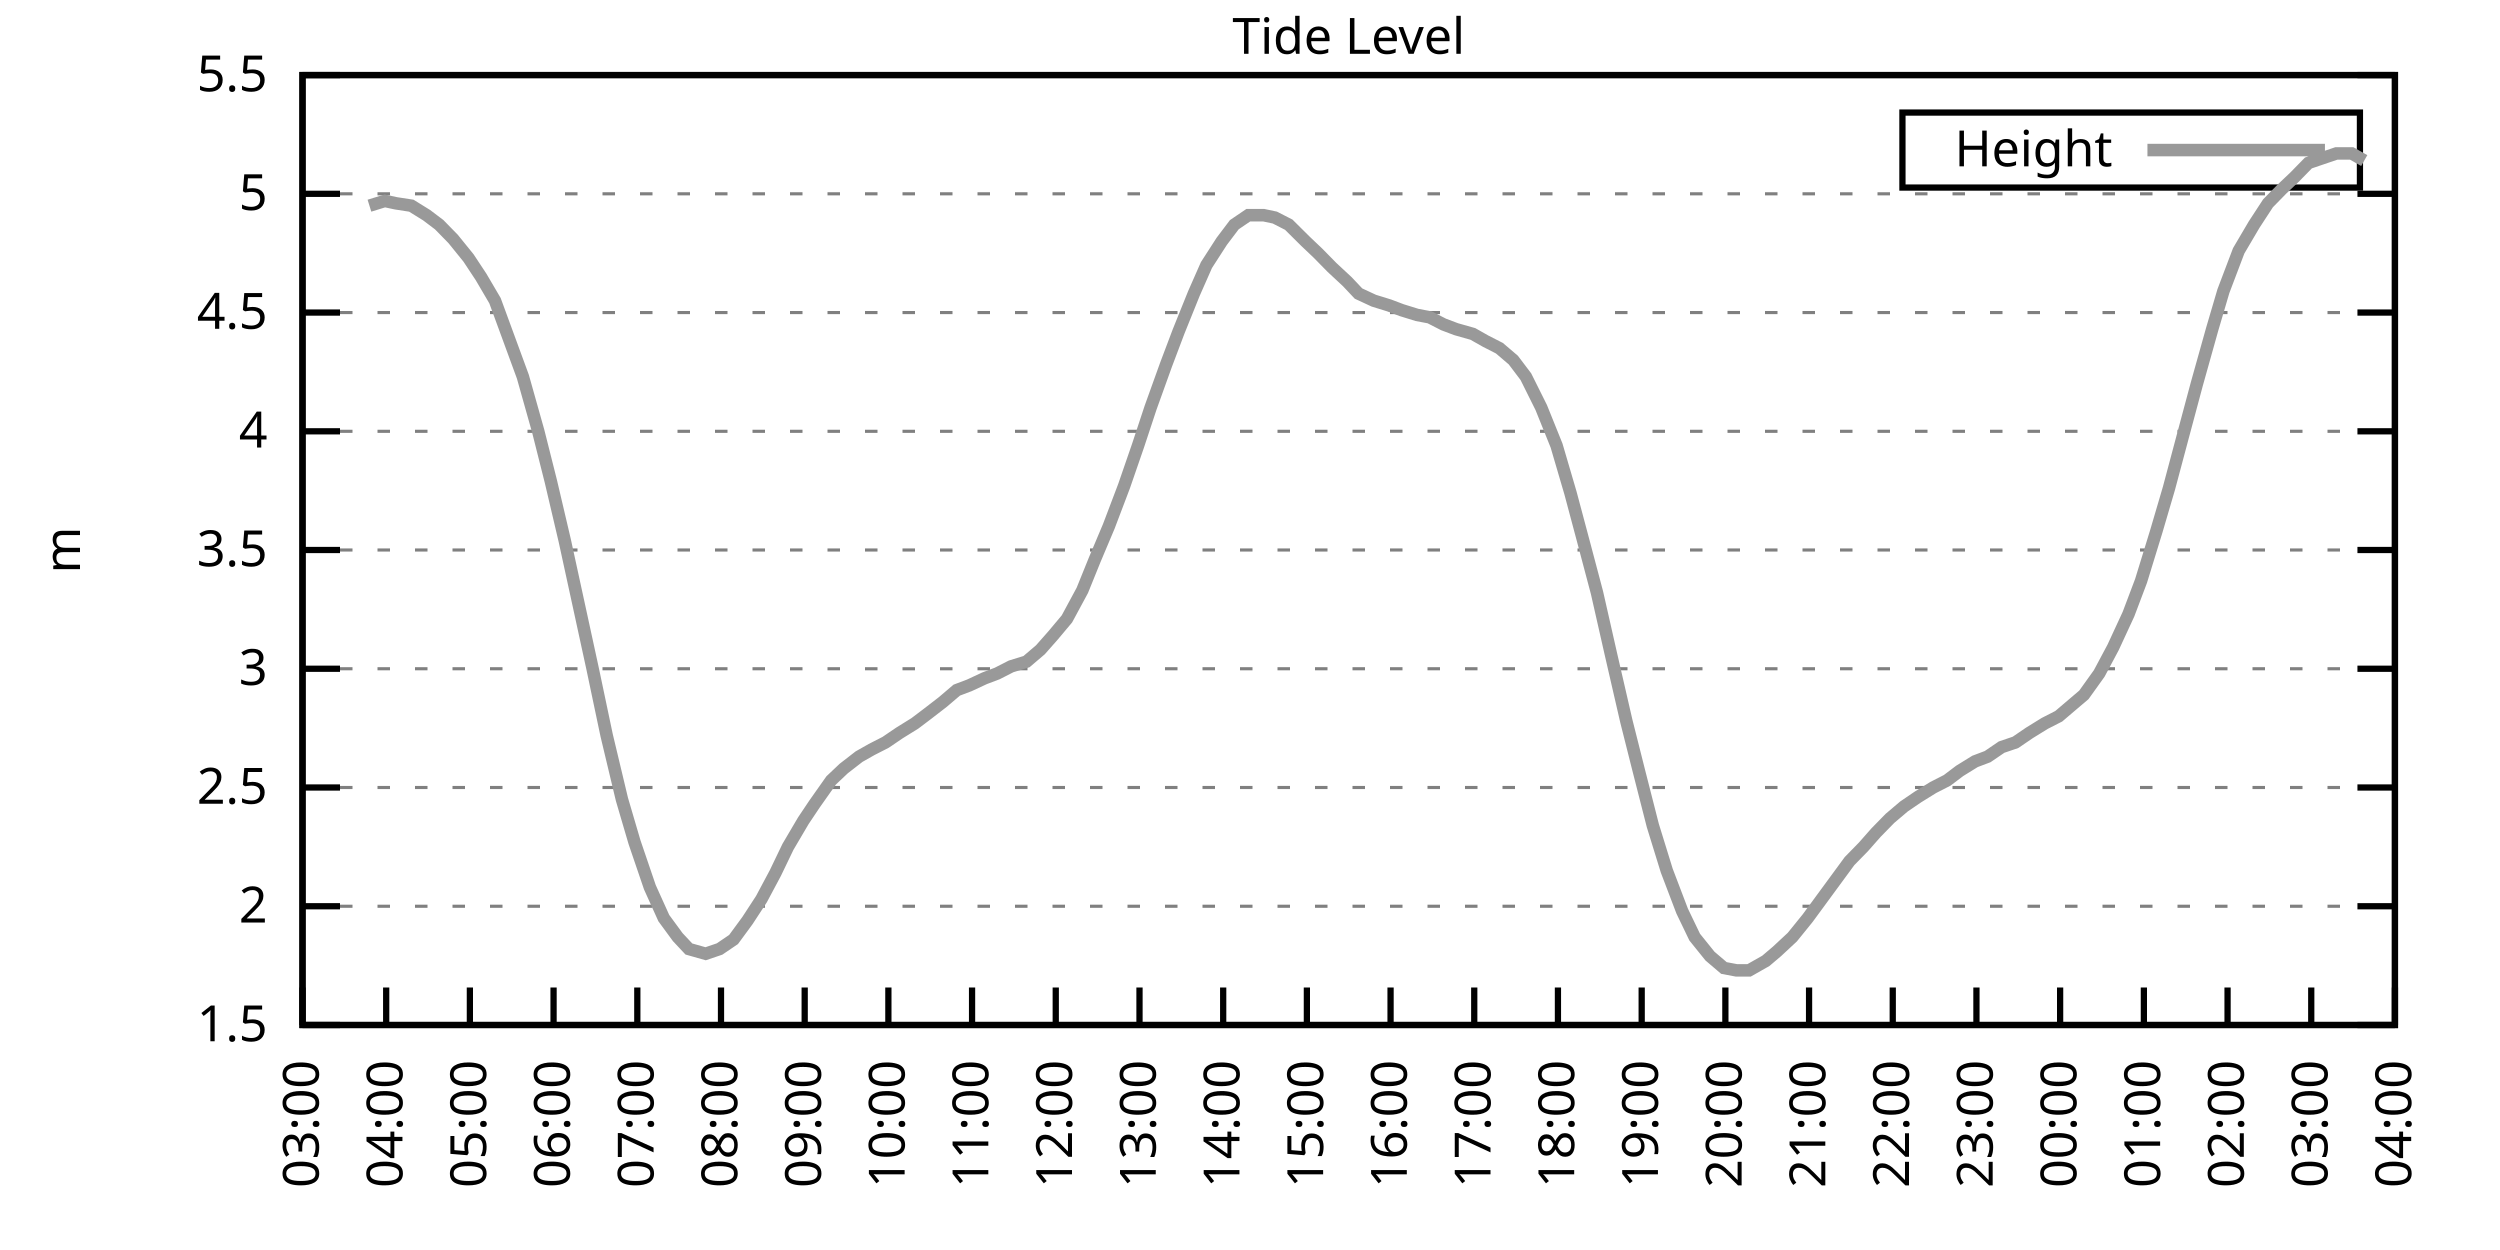
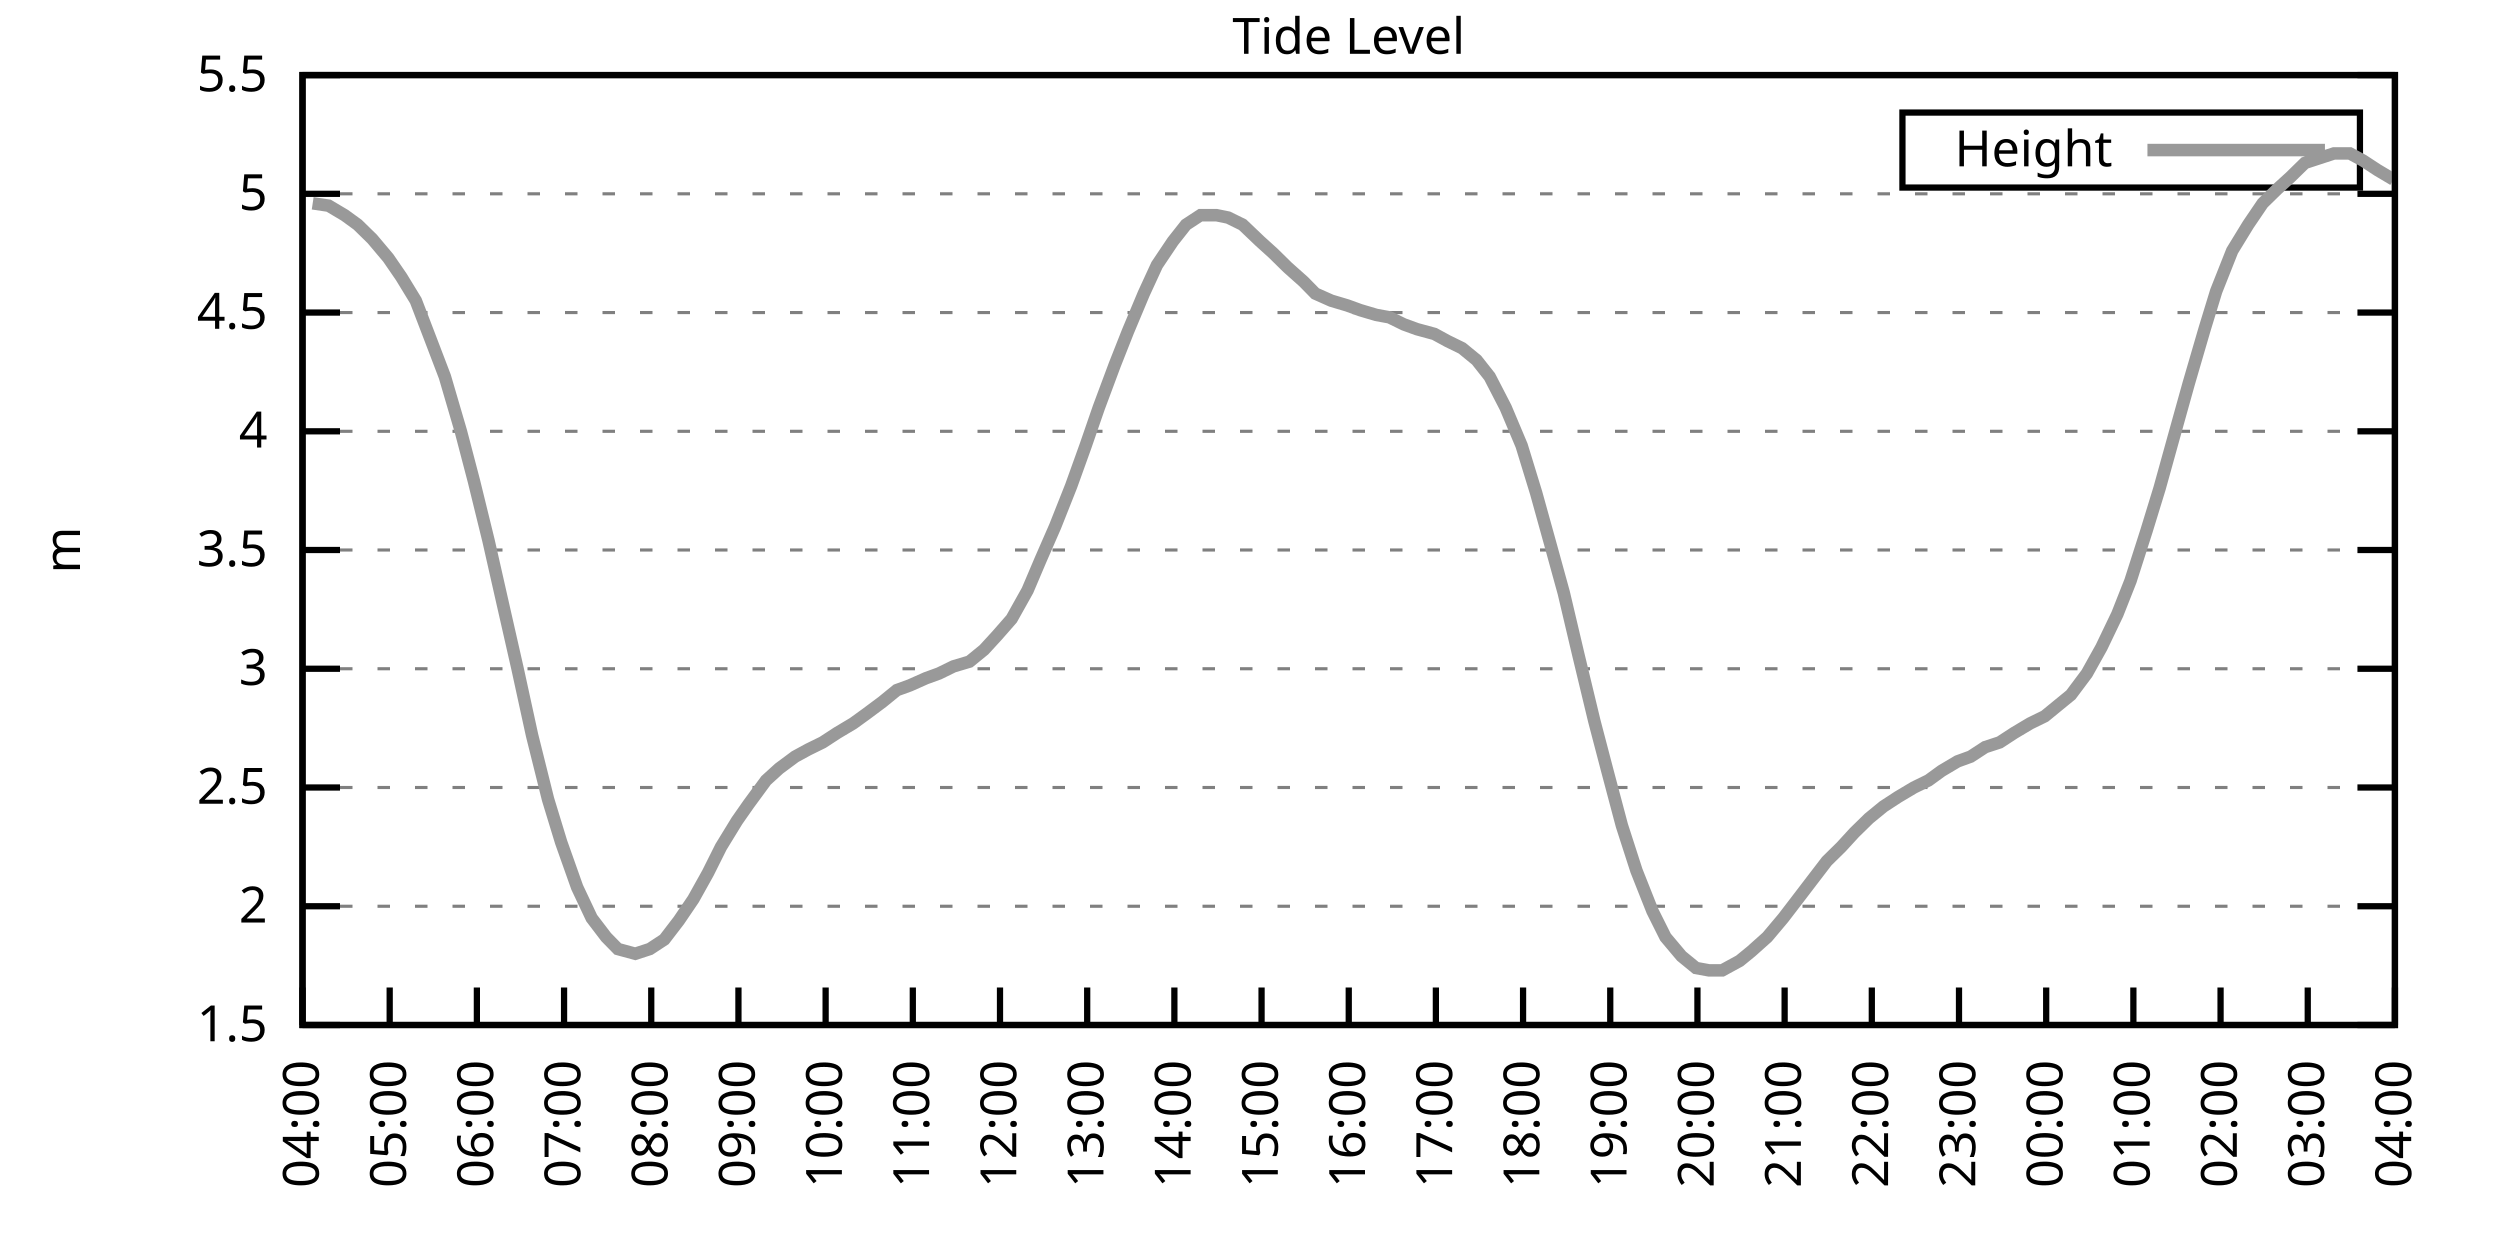
<svg xmlns="http://www.w3.org/2000/svg" xmlns:xlink="http://www.w3.org/1999/xlink" width="400" height="200" viewBox="0 0 400 200">
  <g id="gnuplot_canvas">
    <rect x="0" y="0" width="400" height="200" fill="none" />
    <defs>
      <circle id="gpDot" r="0.5" stroke-width="0.5" stroke="currentColor" />
      <path id="gpPt0" stroke-width="0.333" stroke="currentColor" d="M-1,0 h2 M0,-1 v2" />
      <path id="gpPt1" stroke-width="0.333" stroke="currentColor" d="M-1,-1 L1,1 M1,-1 L-1,1" />
      <path id="gpPt2" stroke-width="0.333" stroke="currentColor" d="M-1,0 L1,0 M0,-1 L0,1 M-1,-1 L1,1 M-1,1 L1,-1" />
      <rect id="gpPt3" stroke-width="0.333" stroke="currentColor" x="-1" y="-1" width="2" height="2" />
      <rect id="gpPt4" stroke-width="0.333" stroke="currentColor" fill="currentColor" x="-1" y="-1" width="2" height="2" />
      <circle id="gpPt5" stroke-width="0.333" stroke="currentColor" cx="0" cy="0" r="1" />
      <use xlink:href="#gpPt5" id="gpPt6" fill="currentColor" stroke="none" />
      <path id="gpPt7" stroke-width="0.333" stroke="currentColor" d="M0,-1.33 L-1.33,0.67 L1.33,0.67 z" />
      <use xlink:href="#gpPt7" id="gpPt8" fill="currentColor" stroke="none" />
      <use xlink:href="#gpPt7" id="gpPt9" stroke="currentColor" transform="rotate(180)" />
      <use xlink:href="#gpPt9" id="gpPt10" fill="currentColor" stroke="none" />
      <use xlink:href="#gpPt3" id="gpPt11" stroke="currentColor" transform="rotate(45)" />
      <use xlink:href="#gpPt11" id="gpPt12" fill="currentColor" stroke="none" />
      <path id="gpPt13" stroke-width="0.333" stroke="currentColor" d="M0,1.330 L1.265,0.411 L0.782,-1.067 L-0.782,-1.076 L-1.265,0.411 z" />
      <use xlink:href="#gpPt13" id="gpPt14" fill="currentColor" stroke="none" />
      <filter id="textbox" filterUnits="objectBoundingBox" x="0" y="0" height="1" width="1">
        <feFlood flood-color="white" flood-opacity="1" result="bgnd" />
        <feComposite in="SourceGraphic" in2="bgnd" operator="atop" />
      </filter>
      <filter id="greybox" filterUnits="objectBoundingBox" x="0" y="0" height="1" width="1">
        <feFlood flood-color="lightgrey" flood-opacity="1" result="grey" />
        <feComposite in="SourceGraphic" in2="grey" operator="atop" />
      </filter>
    </defs>
    <g fill="none" color="white" stroke="currentColor" stroke-width="1.00" stroke-linecap="butt" stroke-linejoin="miter">
</g>
    <g fill="none" color="black" stroke="currentColor" stroke-width="1.00" stroke-linecap="butt" stroke-linejoin="miter">
      <g stroke="none" shape-rendering="crispEdges">
        <polygon fill="rgb(255, 255, 255)" points="48.40,164.00 383.18,164.00 383.18,12.02 48.40,12.02 " />
      </g>
    </g>
    <g fill="none" color="black" stroke="currentColor" stroke-width="1.00" stroke-linecap="butt" stroke-linejoin="miter">
</g>
    <g fill="none" color="black" stroke="black" stroke-width="0.50" stroke-linecap="butt" stroke-linejoin="miter">
</g>
    <g fill="none" color="gray" stroke="currentColor" stroke-width="0.50" stroke-linecap="butt" stroke-linejoin="miter">
      <path stroke="gray" stroke-dasharray="2,4" class="gridline" d="M48.40,164.00 L383.19,164.00  " />
    </g>
    <g fill="none" color="gray" stroke="gray" stroke-width="1.00" stroke-linecap="butt" stroke-linejoin="miter">
</g>
    <g fill="none" color="black" stroke="currentColor" stroke-width="1.00" stroke-linecap="butt" stroke-linejoin="miter">
      <path stroke="black" d="M48.40,164.00 L54.40,164.00 M383.19,164.00 L377.19,164.00  " />
      <g transform="translate(42.80,166.60)" stroke="none" fill="black" font-family="Sans" font-size="8.00" text-anchor="end">
        <text>
          <tspan font-family="Sans"> 1.5</tspan>
        </text>
      </g>
    </g>
    <g fill="none" color="black" stroke="currentColor" stroke-width="1.00" stroke-linecap="butt" stroke-linejoin="miter">
</g>
    <g fill="none" color="black" stroke="black" stroke-width="0.50" stroke-linecap="butt" stroke-linejoin="miter">
</g>
    <g fill="none" color="gray" stroke="currentColor" stroke-width="0.50" stroke-linecap="butt" stroke-linejoin="miter">
      <path stroke="gray" stroke-dasharray="2,4" class="gridline" d="M48.40,145.00 L383.19,145.00  " />
    </g>
    <g fill="none" color="gray" stroke="gray" stroke-width="1.00" stroke-linecap="butt" stroke-linejoin="miter">
</g>
    <g fill="none" color="black" stroke="currentColor" stroke-width="1.00" stroke-linecap="butt" stroke-linejoin="miter">
      <path stroke="black" d="M48.40,145.00 L54.40,145.00 M383.19,145.00 L377.19,145.00  " />
      <g transform="translate(42.80,147.60)" stroke="none" fill="black" font-family="Sans" font-size="8.00" text-anchor="end">
        <text>
          <tspan font-family="Sans"> 2</tspan>
        </text>
      </g>
    </g>
    <g fill="none" color="black" stroke="currentColor" stroke-width="1.00" stroke-linecap="butt" stroke-linejoin="miter">
</g>
    <g fill="none" color="black" stroke="black" stroke-width="0.50" stroke-linecap="butt" stroke-linejoin="miter">
</g>
    <g fill="none" color="gray" stroke="currentColor" stroke-width="0.50" stroke-linecap="butt" stroke-linejoin="miter">
      <path stroke="gray" stroke-dasharray="2,4" class="gridline" d="M48.40,126.00 L383.19,126.00  " />
    </g>
    <g fill="none" color="gray" stroke="gray" stroke-width="1.00" stroke-linecap="butt" stroke-linejoin="miter">
</g>
    <g fill="none" color="black" stroke="currentColor" stroke-width="1.00" stroke-linecap="butt" stroke-linejoin="miter">
      <path stroke="black" d="M48.40,126.00 L54.40,126.00 M383.19,126.00 L377.19,126.00  " />
      <g transform="translate(42.80,128.60)" stroke="none" fill="black" font-family="Sans" font-size="8.00" text-anchor="end">
        <text>
          <tspan font-family="Sans"> 2.5</tspan>
        </text>
      </g>
    </g>
    <g fill="none" color="black" stroke="currentColor" stroke-width="1.00" stroke-linecap="butt" stroke-linejoin="miter">
</g>
    <g fill="none" color="black" stroke="black" stroke-width="0.50" stroke-linecap="butt" stroke-linejoin="miter">
</g>
    <g fill="none" color="gray" stroke="currentColor" stroke-width="0.50" stroke-linecap="butt" stroke-linejoin="miter">
      <path stroke="gray" stroke-dasharray="2,4" class="gridline" d="M48.40,107.00 L383.19,107.00  " />
    </g>
    <g fill="none" color="gray" stroke="gray" stroke-width="1.00" stroke-linecap="butt" stroke-linejoin="miter">
</g>
    <g fill="none" color="black" stroke="currentColor" stroke-width="1.00" stroke-linecap="butt" stroke-linejoin="miter">
      <path stroke="black" d="M48.40,107.00 L54.40,107.00 M383.19,107.00 L377.19,107.00  " />
      <g transform="translate(42.80,109.60)" stroke="none" fill="black" font-family="Sans" font-size="8.00" text-anchor="end">
        <text>
          <tspan font-family="Sans"> 3</tspan>
        </text>
      </g>
    </g>
    <g fill="none" color="black" stroke="currentColor" stroke-width="1.00" stroke-linecap="butt" stroke-linejoin="miter">
</g>
    <g fill="none" color="black" stroke="black" stroke-width="0.50" stroke-linecap="butt" stroke-linejoin="miter">
</g>
    <g fill="none" color="gray" stroke="currentColor" stroke-width="0.50" stroke-linecap="butt" stroke-linejoin="miter">
      <path stroke="gray" stroke-dasharray="2,4" class="gridline" d="M48.40,88.00 L383.19,88.00  " />
    </g>
    <g fill="none" color="gray" stroke="gray" stroke-width="1.00" stroke-linecap="butt" stroke-linejoin="miter">
</g>
    <g fill="none" color="black" stroke="currentColor" stroke-width="1.00" stroke-linecap="butt" stroke-linejoin="miter">
      <path stroke="black" d="M48.40,88.00 L54.40,88.00 M383.19,88.00 L377.19,88.00  " />
      <g transform="translate(42.80,90.60)" stroke="none" fill="black" font-family="Sans" font-size="8.00" text-anchor="end">
        <text>
          <tspan font-family="Sans"> 3.5</tspan>
        </text>
      </g>
    </g>
    <g fill="none" color="black" stroke="currentColor" stroke-width="1.00" stroke-linecap="butt" stroke-linejoin="miter">
</g>
    <g fill="none" color="black" stroke="black" stroke-width="0.50" stroke-linecap="butt" stroke-linejoin="miter">
</g>
    <g fill="none" color="gray" stroke="currentColor" stroke-width="0.50" stroke-linecap="butt" stroke-linejoin="miter">
      <path stroke="gray" stroke-dasharray="2,4" class="gridline" d="M48.40,69.01 L383.19,69.01  " />
    </g>
    <g fill="none" color="gray" stroke="gray" stroke-width="1.00" stroke-linecap="butt" stroke-linejoin="miter">
</g>
    <g fill="none" color="black" stroke="currentColor" stroke-width="1.00" stroke-linecap="butt" stroke-linejoin="miter">
      <path stroke="black" d="M48.40,69.01 L54.40,69.01 M383.19,69.01 L377.19,69.01  " />
      <g transform="translate(42.80,71.61)" stroke="none" fill="black" font-family="Sans" font-size="8.00" text-anchor="end">
        <text>
          <tspan font-family="Sans"> 4</tspan>
        </text>
      </g>
    </g>
    <g fill="none" color="black" stroke="currentColor" stroke-width="1.00" stroke-linecap="butt" stroke-linejoin="miter">
</g>
    <g fill="none" color="black" stroke="black" stroke-width="0.50" stroke-linecap="butt" stroke-linejoin="miter">
</g>
    <g fill="none" color="gray" stroke="currentColor" stroke-width="0.50" stroke-linecap="butt" stroke-linejoin="miter">
      <path stroke="gray" stroke-dasharray="2,4" class="gridline" d="M48.40,50.01 L383.19,50.01  " />
    </g>
    <g fill="none" color="gray" stroke="gray" stroke-width="1.00" stroke-linecap="butt" stroke-linejoin="miter">
</g>
    <g fill="none" color="black" stroke="currentColor" stroke-width="1.00" stroke-linecap="butt" stroke-linejoin="miter">
      <path stroke="black" d="M48.40,50.01 L54.40,50.01 M383.19,50.01 L377.19,50.01  " />
      <g transform="translate(42.80,52.61)" stroke="none" fill="black" font-family="Sans" font-size="8.00" text-anchor="end">
        <text>
          <tspan font-family="Sans"> 4.5</tspan>
        </text>
      </g>
    </g>
    <g fill="none" color="black" stroke="currentColor" stroke-width="1.00" stroke-linecap="butt" stroke-linejoin="miter">
</g>
    <g fill="none" color="black" stroke="black" stroke-width="0.50" stroke-linecap="butt" stroke-linejoin="miter">
</g>
    <g fill="none" color="gray" stroke="currentColor" stroke-width="0.50" stroke-linecap="butt" stroke-linejoin="miter">
      <path stroke="gray" stroke-dasharray="2,4" class="gridline" d="M48.40,31.01 L383.19,31.01  " />
    </g>
    <g fill="none" color="gray" stroke="gray" stroke-width="1.00" stroke-linecap="butt" stroke-linejoin="miter">
</g>
    <g fill="none" color="black" stroke="currentColor" stroke-width="1.00" stroke-linecap="butt" stroke-linejoin="miter">
      <path stroke="black" d="M48.40,31.01 L54.40,31.01 M383.19,31.01 L377.19,31.01  " />
      <g transform="translate(42.80,33.61)" stroke="none" fill="black" font-family="Sans" font-size="8.00" text-anchor="end">
        <text>
          <tspan font-family="Sans"> 5</tspan>
        </text>
      </g>
    </g>
    <g fill="none" color="black" stroke="currentColor" stroke-width="1.00" stroke-linecap="butt" stroke-linejoin="miter">
</g>
    <g fill="none" color="black" stroke="black" stroke-width="0.50" stroke-linecap="butt" stroke-linejoin="miter">
</g>
    <g fill="none" color="gray" stroke="currentColor" stroke-width="0.50" stroke-linecap="butt" stroke-linejoin="miter">
      <path stroke="gray" stroke-dasharray="2,4" class="gridline" d="M48.40,12.01 L383.19,12.01  " />
    </g>
    <g fill="none" color="gray" stroke="gray" stroke-width="1.00" stroke-linecap="butt" stroke-linejoin="miter">
</g>
    <g fill="none" color="black" stroke="currentColor" stroke-width="1.00" stroke-linecap="butt" stroke-linejoin="miter">
      <path stroke="black" d="M48.40,12.01 L54.40,12.01 M383.19,12.01 L377.19,12.01  " />
      <g transform="translate(42.80,14.61)" stroke="none" fill="black" font-family="Sans" font-size="8.00" text-anchor="end">
        <text>
          <tspan font-family="Sans"> 5.5</tspan>
        </text>
      </g>
    </g>
    <g fill="none" color="black" stroke="currentColor" stroke-width="1.00" stroke-linecap="butt" stroke-linejoin="miter">
      <path stroke="black" d="M48.40,164.00 L48.40,158.00  " />
      <g transform="translate(51.00,169.60) rotate(270.00)" stroke="none" fill="black" font-family="Sans" font-size="8.00" text-anchor="end">
        <text>
-           <tspan font-family="Sans">03:00</tspan>
-         </text>
-       </g>
-     </g>
-     <g fill="none" color="black" stroke="currentColor" stroke-width="1.00" stroke-linecap="butt" stroke-linejoin="miter">
-       <path stroke="black" d="M61.79,164.00 L61.79,158.00  " />
-       <g transform="translate(64.39,169.60) rotate(270.00)" stroke="none" fill="black" font-family="Sans" font-size="8.00" text-anchor="end">
-         <text>
          <tspan font-family="Sans">04:00</tspan>
        </text>
      </g>
    </g>
    <g fill="none" color="black" stroke="currentColor" stroke-width="1.00" stroke-linecap="butt" stroke-linejoin="miter">
-       <path stroke="black" d="M75.18,164.00 L75.18,158.00  " />
-       <g transform="translate(77.78,169.60) rotate(270.00)" stroke="none" fill="black" font-family="Sans" font-size="8.00" text-anchor="end">
+       <path stroke="black" d="M62.35,164.00 L62.35,158.00  " />
+       <g transform="translate(64.95,169.60) rotate(270.00)" stroke="none" fill="black" font-family="Sans" font-size="8.00" text-anchor="end">
        <text>
          <tspan font-family="Sans">05:00</tspan>
        </text>
      </g>
    </g>
    <g fill="none" color="black" stroke="currentColor" stroke-width="1.00" stroke-linecap="butt" stroke-linejoin="miter">
-       <path stroke="black" d="M88.57,164.00 L88.57,158.00  " />
-       <g transform="translate(91.17,169.60) rotate(270.00)" stroke="none" fill="black" font-family="Sans" font-size="8.00" text-anchor="end">
+       <path stroke="black" d="M76.30,164.00 L76.30,158.00  " />
+       <g transform="translate(78.90,169.60) rotate(270.00)" stroke="none" fill="black" font-family="Sans" font-size="8.00" text-anchor="end">
        <text>
          <tspan font-family="Sans">06:00</tspan>
        </text>
      </g>
    </g>
    <g fill="none" color="black" stroke="currentColor" stroke-width="1.00" stroke-linecap="butt" stroke-linejoin="miter">
-       <path stroke="black" d="M101.97,164.00 L101.97,158.00  " />
-       <g transform="translate(104.57,169.60) rotate(270.00)" stroke="none" fill="black" font-family="Sans" font-size="8.00" text-anchor="end">
+       <path stroke="black" d="M90.25,164.00 L90.25,158.00  " />
+       <g transform="translate(92.85,169.60) rotate(270.00)" stroke="none" fill="black" font-family="Sans" font-size="8.00" text-anchor="end">
        <text>
          <tspan font-family="Sans">07:00</tspan>
        </text>
      </g>
    </g>
    <g fill="none" color="black" stroke="currentColor" stroke-width="1.00" stroke-linecap="butt" stroke-linejoin="miter">
-       <path stroke="black" d="M115.36,164.00 L115.36,158.00  " />
-       <g transform="translate(117.96,169.60) rotate(270.00)" stroke="none" fill="black" font-family="Sans" font-size="8.00" text-anchor="end">
+       <path stroke="black" d="M104.20,164.00 L104.20,158.00  " />
+       <g transform="translate(106.80,169.60) rotate(270.00)" stroke="none" fill="black" font-family="Sans" font-size="8.00" text-anchor="end">
        <text>
          <tspan font-family="Sans">08:00</tspan>
        </text>
      </g>
    </g>
    <g fill="none" color="black" stroke="currentColor" stroke-width="1.00" stroke-linecap="butt" stroke-linejoin="miter">
-       <path stroke="black" d="M128.75,164.00 L128.75,158.00  " />
-       <g transform="translate(131.35,169.60) rotate(270.00)" stroke="none" fill="black" font-family="Sans" font-size="8.00" text-anchor="end">
+       <path stroke="black" d="M118.15,164.00 L118.15,158.00  " />
+       <g transform="translate(120.75,169.60) rotate(270.00)" stroke="none" fill="black" font-family="Sans" font-size="8.00" text-anchor="end">
        <text>
          <tspan font-family="Sans">09:00</tspan>
        </text>
      </g>
    </g>
    <g fill="none" color="black" stroke="currentColor" stroke-width="1.00" stroke-linecap="butt" stroke-linejoin="miter">
-       <path stroke="black" d="M142.14,164.00 L142.14,158.00  " />
-       <g transform="translate(144.74,169.60) rotate(270.00)" stroke="none" fill="black" font-family="Sans" font-size="8.00" text-anchor="end">
+       <path stroke="black" d="M132.10,164.00 L132.10,158.00  " />
+       <g transform="translate(134.70,169.60) rotate(270.00)" stroke="none" fill="black" font-family="Sans" font-size="8.00" text-anchor="end">
        <text>
          <tspan font-family="Sans">10:00</tspan>
        </text>
      </g>
    </g>
    <g fill="none" color="black" stroke="currentColor" stroke-width="1.00" stroke-linecap="butt" stroke-linejoin="miter">
-       <path stroke="black" d="M155.53,164.00 L155.53,158.00  " />
-       <g transform="translate(158.13,169.60) rotate(270.00)" stroke="none" fill="black" font-family="Sans" font-size="8.00" text-anchor="end">
+       <path stroke="black" d="M146.05,164.00 L146.05,158.00  " />
+       <g transform="translate(148.65,169.60) rotate(270.00)" stroke="none" fill="black" font-family="Sans" font-size="8.00" text-anchor="end">
        <text>
          <tspan font-family="Sans">11:00</tspan>
        </text>
      </g>
    </g>
    <g fill="none" color="black" stroke="currentColor" stroke-width="1.00" stroke-linecap="butt" stroke-linejoin="miter">
-       <path stroke="black" d="M168.92,164.00 L168.92,158.00  " />
-       <g transform="translate(171.52,169.60) rotate(270.00)" stroke="none" fill="black" font-family="Sans" font-size="8.00" text-anchor="end">
+       <path stroke="black" d="M160.00,164.00 L160.00,158.00  " />
+       <g transform="translate(162.60,169.60) rotate(270.00)" stroke="none" fill="black" font-family="Sans" font-size="8.00" text-anchor="end">
        <text>
          <tspan font-family="Sans">12:00</tspan>
        </text>
      </g>
    </g>
    <g fill="none" color="black" stroke="currentColor" stroke-width="1.00" stroke-linecap="butt" stroke-linejoin="miter">
-       <path stroke="black" d="M182.32,164.00 L182.32,158.00  " />
-       <g transform="translate(184.92,169.60) rotate(270.00)" stroke="none" fill="black" font-family="Sans" font-size="8.00" text-anchor="end">
+       <path stroke="black" d="M173.95,164.00 L173.95,158.00  " />
+       <g transform="translate(176.55,169.60) rotate(270.00)" stroke="none" fill="black" font-family="Sans" font-size="8.00" text-anchor="end">
        <text>
          <tspan font-family="Sans">13:00</tspan>
        </text>
      </g>
    </g>
    <g fill="none" color="black" stroke="currentColor" stroke-width="1.00" stroke-linecap="butt" stroke-linejoin="miter">
-       <path stroke="black" d="M195.71,164.00 L195.71,158.00  " />
-       <g transform="translate(198.31,169.60) rotate(270.00)" stroke="none" fill="black" font-family="Sans" font-size="8.00" text-anchor="end">
+       <path stroke="black" d="M187.90,164.00 L187.90,158.00  " />
+       <g transform="translate(190.50,169.60) rotate(270.00)" stroke="none" fill="black" font-family="Sans" font-size="8.00" text-anchor="end">
        <text>
          <tspan font-family="Sans">14:00</tspan>
        </text>
      </g>
    </g>
    <g fill="none" color="black" stroke="currentColor" stroke-width="1.00" stroke-linecap="butt" stroke-linejoin="miter">
-       <path stroke="black" d="M209.10,164.00 L209.10,158.00  " />
-       <g transform="translate(211.70,169.60) rotate(270.00)" stroke="none" fill="black" font-family="Sans" font-size="8.00" text-anchor="end">
+       <path stroke="black" d="M201.85,164.00 L201.85,158.00  " />
+       <g transform="translate(204.45,169.60) rotate(270.00)" stroke="none" fill="black" font-family="Sans" font-size="8.00" text-anchor="end">
        <text>
          <tspan font-family="Sans">15:00</tspan>
        </text>
      </g>
    </g>
    <g fill="none" color="black" stroke="currentColor" stroke-width="1.00" stroke-linecap="butt" stroke-linejoin="miter">
-       <path stroke="black" d="M222.49,164.00 L222.49,158.00  " />
-       <g transform="translate(225.09,169.60) rotate(270.00)" stroke="none" fill="black" font-family="Sans" font-size="8.00" text-anchor="end">
+       <path stroke="black" d="M215.80,164.00 L215.80,158.00  " />
+       <g transform="translate(218.40,169.60) rotate(270.00)" stroke="none" fill="black" font-family="Sans" font-size="8.00" text-anchor="end">
        <text>
          <tspan font-family="Sans">16:00</tspan>
        </text>
      </g>
    </g>
    <g fill="none" color="black" stroke="currentColor" stroke-width="1.00" stroke-linecap="butt" stroke-linejoin="miter">
-       <path stroke="black" d="M235.88,164.00 L235.88,158.00  " />
-       <g transform="translate(238.48,169.60) rotate(270.00)" stroke="none" fill="black" font-family="Sans" font-size="8.00" text-anchor="end">
+       <path stroke="black" d="M229.74,164.00 L229.74,158.00  " />
+       <g transform="translate(232.34,169.60) rotate(270.00)" stroke="none" fill="black" font-family="Sans" font-size="8.00" text-anchor="end">
        <text>
          <tspan font-family="Sans">17:00</tspan>
        </text>
      </g>
    </g>
    <g fill="none" color="black" stroke="currentColor" stroke-width="1.00" stroke-linecap="butt" stroke-linejoin="miter">
-       <path stroke="black" d="M249.27,164.00 L249.27,158.00  " />
-       <g transform="translate(251.87,169.60) rotate(270.00)" stroke="none" fill="black" font-family="Sans" font-size="8.00" text-anchor="end">
+       <path stroke="black" d="M243.69,164.00 L243.69,158.00  " />
+       <g transform="translate(246.29,169.60) rotate(270.00)" stroke="none" fill="black" font-family="Sans" font-size="8.00" text-anchor="end">
        <text>
          <tspan font-family="Sans">18:00</tspan>
        </text>
      </g>
    </g>
    <g fill="none" color="black" stroke="currentColor" stroke-width="1.00" stroke-linecap="butt" stroke-linejoin="miter">
-       <path stroke="black" d="M262.67,164.00 L262.67,158.00  " />
-       <g transform="translate(265.27,169.60) rotate(270.00)" stroke="none" fill="black" font-family="Sans" font-size="8.00" text-anchor="end">
+       <path stroke="black" d="M257.64,164.00 L257.64,158.00  " />
+       <g transform="translate(260.24,169.60) rotate(270.00)" stroke="none" fill="black" font-family="Sans" font-size="8.00" text-anchor="end">
        <text>
          <tspan font-family="Sans">19:00</tspan>
        </text>
      </g>
    </g>
    <g fill="none" color="black" stroke="currentColor" stroke-width="1.00" stroke-linecap="butt" stroke-linejoin="miter">
-       <path stroke="black" d="M276.06,164.00 L276.06,158.00  " />
-       <g transform="translate(278.66,169.60) rotate(270.00)" stroke="none" fill="black" font-family="Sans" font-size="8.00" text-anchor="end">
+       <path stroke="black" d="M271.59,164.00 L271.59,158.00  " />
+       <g transform="translate(274.19,169.60) rotate(270.00)" stroke="none" fill="black" font-family="Sans" font-size="8.00" text-anchor="end">
        <text>
          <tspan font-family="Sans">20:00</tspan>
        </text>
      </g>
    </g>
    <g fill="none" color="black" stroke="currentColor" stroke-width="1.00" stroke-linecap="butt" stroke-linejoin="miter">
-       <path stroke="black" d="M289.45,164.00 L289.45,158.00  " />
-       <g transform="translate(292.05,169.60) rotate(270.00)" stroke="none" fill="black" font-family="Sans" font-size="8.00" text-anchor="end">
+       <path stroke="black" d="M285.54,164.00 L285.54,158.00  " />
+       <g transform="translate(288.14,169.60) rotate(270.00)" stroke="none" fill="black" font-family="Sans" font-size="8.00" text-anchor="end">
        <text>
          <tspan font-family="Sans">21:00</tspan>
        </text>
      </g>
    </g>
    <g fill="none" color="black" stroke="currentColor" stroke-width="1.00" stroke-linecap="butt" stroke-linejoin="miter">
-       <path stroke="black" d="M302.84,164.00 L302.84,158.00  " />
-       <g transform="translate(305.44,169.60) rotate(270.00)" stroke="none" fill="black" font-family="Sans" font-size="8.00" text-anchor="end">
+       <path stroke="black" d="M299.49,164.00 L299.49,158.00  " />
+       <g transform="translate(302.09,169.60) rotate(270.00)" stroke="none" fill="black" font-family="Sans" font-size="8.00" text-anchor="end">
        <text>
          <tspan font-family="Sans">22:00</tspan>
        </text>
      </g>
    </g>
    <g fill="none" color="black" stroke="currentColor" stroke-width="1.00" stroke-linecap="butt" stroke-linejoin="miter">
-       <path stroke="black" d="M316.23,164.00 L316.23,158.00  " />
-       <g transform="translate(318.83,169.60) rotate(270.00)" stroke="none" fill="black" font-family="Sans" font-size="8.00" text-anchor="end">
+       <path stroke="black" d="M313.44,164.00 L313.44,158.00  " />
+       <g transform="translate(316.04,169.60) rotate(270.00)" stroke="none" fill="black" font-family="Sans" font-size="8.00" text-anchor="end">
        <text>
          <tspan font-family="Sans">23:00</tspan>
        </text>
      </g>
    </g>
    <g fill="none" color="black" stroke="currentColor" stroke-width="1.00" stroke-linecap="butt" stroke-linejoin="miter">
-       <path stroke="black" d="M329.62,164.00 L329.62,158.00  " />
-       <g transform="translate(332.22,169.60) rotate(270.00)" stroke="none" fill="black" font-family="Sans" font-size="8.00" text-anchor="end">
+       <path stroke="black" d="M327.39,164.00 L327.39,158.00  " />
+       <g transform="translate(329.99,169.60) rotate(270.00)" stroke="none" fill="black" font-family="Sans" font-size="8.00" text-anchor="end">
        <text>
          <tspan font-family="Sans">00:00</tspan>
        </text>
      </g>
    </g>
    <g fill="none" color="black" stroke="currentColor" stroke-width="1.00" stroke-linecap="butt" stroke-linejoin="miter">
-       <path stroke="black" d="M343.02,164.00 L343.02,158.00  " />
-       <g transform="translate(345.62,169.60) rotate(270.00)" stroke="none" fill="black" font-family="Sans" font-size="8.00" text-anchor="end">
+       <path stroke="black" d="M341.34,164.00 L341.34,158.00  " />
+       <g transform="translate(343.94,169.60) rotate(270.00)" stroke="none" fill="black" font-family="Sans" font-size="8.00" text-anchor="end">
        <text>
          <tspan font-family="Sans">01:00</tspan>
        </text>
      </g>
    </g>
    <g fill="none" color="black" stroke="currentColor" stroke-width="1.00" stroke-linecap="butt" stroke-linejoin="miter">
-       <path stroke="black" d="M356.41,164.00 L356.41,158.00  " />
-       <g transform="translate(359.01,169.60) rotate(270.00)" stroke="none" fill="black" font-family="Sans" font-size="8.00" text-anchor="end">
+       <path stroke="black" d="M355.29,164.00 L355.29,158.00  " />
+       <g transform="translate(357.89,169.60) rotate(270.00)" stroke="none" fill="black" font-family="Sans" font-size="8.00" text-anchor="end">
        <text>
          <tspan font-family="Sans">02:00</tspan>
        </text>
      </g>
    </g>
    <g fill="none" color="black" stroke="currentColor" stroke-width="1.00" stroke-linecap="butt" stroke-linejoin="miter">
-       <path stroke="black" d="M369.80,164.00 L369.80,158.00  " />
-       <g transform="translate(372.40,169.60) rotate(270.00)" stroke="none" fill="black" font-family="Sans" font-size="8.00" text-anchor="end">
+       <path stroke="black" d="M369.24,164.00 L369.24,158.00  " />
+       <g transform="translate(371.84,169.60) rotate(270.00)" stroke="none" fill="black" font-family="Sans" font-size="8.00" text-anchor="end">
        <text>
          <tspan font-family="Sans">03:00</tspan>
        </text>
      </g>
    </g>
    <g fill="none" color="black" stroke="currentColor" stroke-width="1.00" stroke-linecap="butt" stroke-linejoin="miter">
      <path stroke="black" d="M383.19,164.00 L383.19,158.00  " />
      <g transform="translate(385.79,169.60) rotate(270.00)" stroke="none" fill="black" font-family="Sans" font-size="8.00" text-anchor="end">
        <text>
          <tspan font-family="Sans">04:00</tspan>
        </text>
      </g>
    </g>
    <g fill="none" color="black" stroke="currentColor" stroke-width="1.00" stroke-linecap="butt" stroke-linejoin="miter">
</g>
    <g fill="none" color="black" stroke="currentColor" stroke-width="1.00" stroke-linecap="butt" stroke-linejoin="miter">
      <path stroke="black" d="M48.40,12.01 L48.40,164.00 L383.19,164.00 L383.19,12.01 L48.40,12.01 Z  " />
    </g>
    <g fill="none" color="black" stroke="currentColor" stroke-width="1.00" stroke-linecap="butt" stroke-linejoin="miter">
</g>
    <g fill="none" color="black" stroke="currentColor" stroke-width="1.00" stroke-linecap="butt" stroke-linejoin="miter">
      <path stroke="black" d="M304.39,30.01 L304.39,18.01 L377.59,18.01 L377.59,30.01 L304.39,30.01 Z  " />
    </g>
    <g id="Tide_level_plot_1">
      <g fill="none" color="white" stroke="black" stroke-width="2.00" stroke-linecap="butt" stroke-linejoin="miter">
</g>
      <g fill="none" color="black" stroke="currentColor" stroke-width="2.00" stroke-linecap="butt" stroke-linejoin="miter">
        <g transform="translate(337.99,26.61)" stroke="none" fill="black" font-family="Sans" font-size="8.00" text-anchor="end">
          <text>
            <tspan font-family="Sans">Height</tspan>
          </text>
        </g>
      </g>
      <g fill="none" color="black" stroke="currentColor" stroke-width="2.00" stroke-linecap="butt" stroke-linejoin="miter">
-         <path stroke="rgb(153, 153, 153)" d="M343.59,24.01 L371.99,24.01 M59.11,32.91 L61.57,32.15 L63.35,32.53 L65.81,32.91 L68.26,34.43 L70.27,35.95   L72.50,38.23 L74.96,41.27 L76.97,44.31 L79.20,48.11 L81.43,54.19 L83.66,60.27 L86.12,69.01 L88.13,76.99   L90.36,86.49 L92.59,96.74 L94.82,107.00 L97.06,117.64 L99.51,127.90 L101.52,134.74 L103.98,141.96 L106.21,146.90   L108.44,149.94 L110.22,151.84 L112.90,152.60 L115.13,151.84 L117.37,150.32 L119.60,147.28 L121.83,143.86 L124.06,139.68   L126.07,135.50 L128.53,131.32 L130.31,128.66 L132.99,124.86 L135.00,122.96 L137.45,121.06 L139.46,119.92 L141.69,118.78   L143.93,117.26 L146.38,115.74 L148.39,114.22 L150.85,112.32 L153.08,110.42 L155.09,109.66 L157.54,108.52 L159.55,107.76   L161.78,106.62 L164.24,105.86 L166.47,103.96 L168.48,101.68 L170.71,99.02 L173.17,94.46 L175.17,89.52 L177.41,84.21   L179.86,77.75 L182.09,71.29 L184.10,65.21 L186.56,58.37 L188.57,53.05 L191.02,46.97 L193.03,42.41 L195.48,38.61   L197.49,35.95 L199.73,34.43 L202.18,34.43 L203.97,34.81 L206.20,35.95 L208.88,38.61 L210.88,40.51 L213.12,42.79   L215.57,45.07 L217.36,46.97 L219.81,48.11 L222.27,48.87 L224.28,49.63 L226.73,50.39 L228.74,50.77 L230.97,51.91   L232.98,52.67 L235.66,53.43 L237.67,54.57 L239.90,55.71 L242.13,57.61 L244.14,60.27 L246.60,65.21 L249.05,71.29   L251.28,78.89 L253.51,87.25 L255.52,94.84 L257.76,104.72 L260.21,115.36 L262.22,123.34 L264.45,132.08 L266.68,139.30   L269.14,145.76 L271.15,149.94 L273.60,152.98 L275.83,154.88 L277.84,155.26 L279.85,155.26 L282.53,153.74 L284.32,152.22   L286.77,149.94 L289.23,146.90 L291.46,143.86 L293.69,140.82 L295.92,137.78 L298.15,135.50 L300.16,133.22 L302.39,130.94   L304.63,129.04 L306.86,127.52 L309.31,126.00 L311.54,124.86 L313.55,123.34 L316.01,121.82 L318.02,121.06 L320.25,119.54   L322.48,118.78 L324.71,117.26 L327.17,115.74 L329.40,114.60 L331.63,112.70 L333.42,111.18 L335.87,107.76 L338.10,103.58   L340.56,98.26 L342.57,92.94 L345.02,84.97 L347.03,78.13 L349.26,69.77 L351.50,61.41 L353.95,52.67 L355.74,46.59   L358.19,40.13 L360.65,35.95 L362.88,32.53 L365.11,30.25 L367.12,28.35 L369.35,26.07 L371.58,25.31 L373.82,24.55   L376.27,24.55 L378.28,25.69  " />
+         <path stroke="rgb(153, 153, 153)" d="M343.59,24.01 L371.99,24.01 M50.03,32.53 L52.58,32.91 L55.14,34.43 L57.23,35.95 L59.56,38.23 L62.12,41.27   L64.21,44.31 L66.53,48.11 L68.86,54.19 L71.18,60.27 L73.74,69.01 L75.83,76.99 L78.16,86.49 L80.48,96.74   L82.81,107.00 L85.13,117.64 L87.69,127.90 L89.78,134.74 L92.34,141.96 L94.67,146.90 L96.99,149.94 L98.85,151.84   L101.64,152.60 L103.97,151.84 L106.29,150.32 L108.62,147.28 L110.94,143.86 L113.27,139.68 L115.36,135.50 L117.92,131.32   L119.78,128.66 L122.57,124.86 L124.66,122.96 L127.22,121.06 L129.31,119.92 L131.63,118.78 L133.96,117.26 L136.51,115.74   L138.61,114.22 L141.16,112.32 L143.49,110.42 L145.58,109.66 L148.14,108.52 L150.23,107.76 L152.56,106.62 L155.11,105.86   L157.44,103.96 L159.53,101.68 L161.86,99.02 L164.41,94.46 L166.51,89.52 L168.83,84.21 L171.39,77.75 L173.71,71.29   L175.81,65.21 L178.36,58.37 L180.46,53.05 L183.01,46.97 L185.11,42.41 L187.66,38.61 L189.76,35.95 L192.08,34.43   L194.64,34.43 L196.50,34.81 L198.82,35.95 L201.61,38.61 L203.71,40.51 L206.03,42.79 L208.59,45.07 L210.45,46.97   L213.01,48.11 L215.56,48.87 L217.65,49.63 L220.21,50.39 L222.30,50.77 L224.63,51.91 L226.72,52.67 L229.51,53.43   L231.60,54.57 L233.93,55.71 L236.25,57.61 L238.35,60.27 L240.90,65.21 L243.46,71.29 L245.79,78.89 L248.11,87.25   L250.20,94.84 L252.53,104.72 L255.09,115.36 L257.18,123.34 L259.50,132.08 L261.83,139.30 L264.39,145.76 L266.48,149.94   L269.04,152.98 L271.36,154.88 L273.45,155.26 L275.55,155.26 L278.34,153.74 L280.20,152.22 L282.75,149.94 L285.31,146.90   L287.64,143.86 L289.96,140.82 L292.29,137.78 L294.61,135.50 L296.70,133.22 L299.03,130.94 L301.35,129.04 L303.68,127.52   L306.23,126.00 L308.56,124.86 L310.65,123.34 L313.21,121.82 L315.30,121.06 L317.63,119.54 L319.95,118.78 L322.28,117.26   L324.83,115.74 L327.16,114.60 L329.48,112.70 L331.34,111.18 L333.90,107.76 L336.23,103.58 L338.78,98.26 L340.88,92.94   L343.43,84.97 L345.53,78.13 L347.85,69.77 L350.18,61.41 L352.73,52.67 L354.59,46.59 L357.15,40.13 L359.71,35.95   L362.03,32.53 L364.36,30.25 L366.45,28.35 L368.78,26.07 L371.10,25.31 L373.43,24.55 L375.98,24.55 L378.08,25.69   L380.40,27.21 L382.96,28.73  " />
      </g>
    </g>
    <g fill="none" color="black" stroke="currentColor" stroke-width="2.00" stroke-linecap="butt" stroke-linejoin="miter">
</g>
    <g fill="none" color="black" stroke="black" stroke-width="1.00" stroke-linecap="butt" stroke-linejoin="miter">
</g>
    <g fill="none" color="black" stroke="currentColor" stroke-width="1.00" stroke-linecap="butt" stroke-linejoin="miter">
      <path stroke="black" d="M48.40,12.01 L48.40,164.00 L383.19,164.00 L383.19,12.01 L48.40,12.01 Z  " />
      <g transform="translate(12.80,88.01) rotate(270.00)" stroke="none" fill="black" font-family="Sans" font-size="8.00" text-anchor="middle">
        <text>
          <tspan font-family="Sans">m</tspan>
        </text>
      </g>
    </g>
    <g fill="none" color="black" stroke="currentColor" stroke-width="1.00" stroke-linecap="butt" stroke-linejoin="miter">
</g>
    <g fill="none" color="black" stroke="currentColor" stroke-width="1.00" stroke-linecap="butt" stroke-linejoin="miter">
      <g transform="translate(215.79,8.61)" stroke="none" fill="black" font-family="Sans" font-size="8.00" text-anchor="middle">
        <text>
          <tspan font-family="Sans">Tide Level</tspan>
        </text>
      </g>
    </g>
    <g fill="none" color="black" stroke="currentColor" stroke-width="1.00" stroke-linecap="butt" stroke-linejoin="miter">
</g>
  </g>
</svg>
